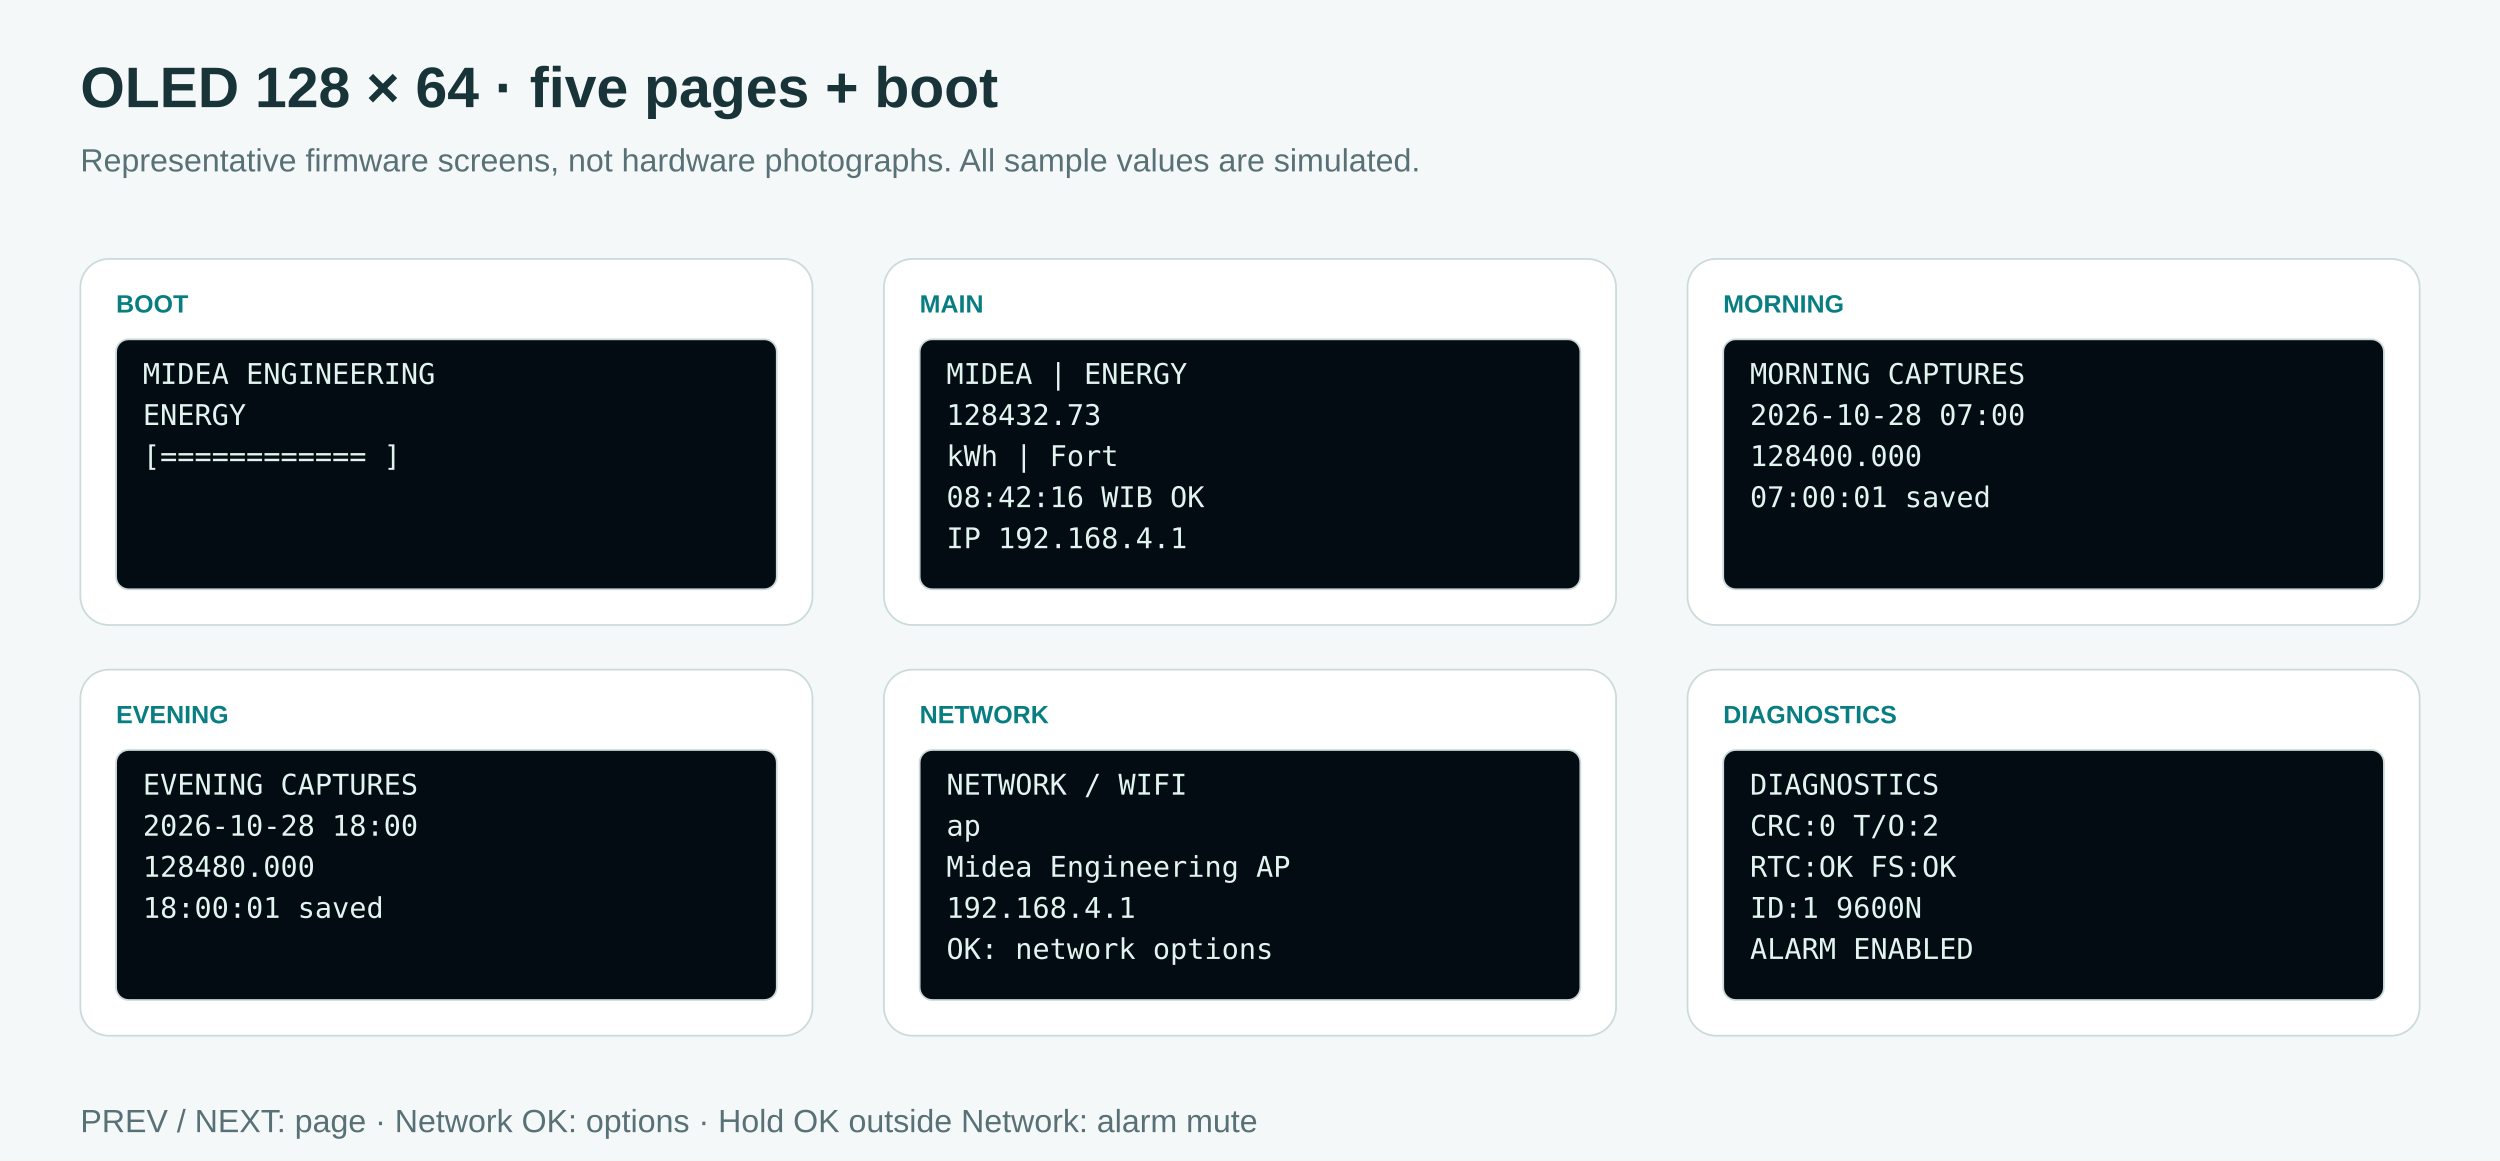
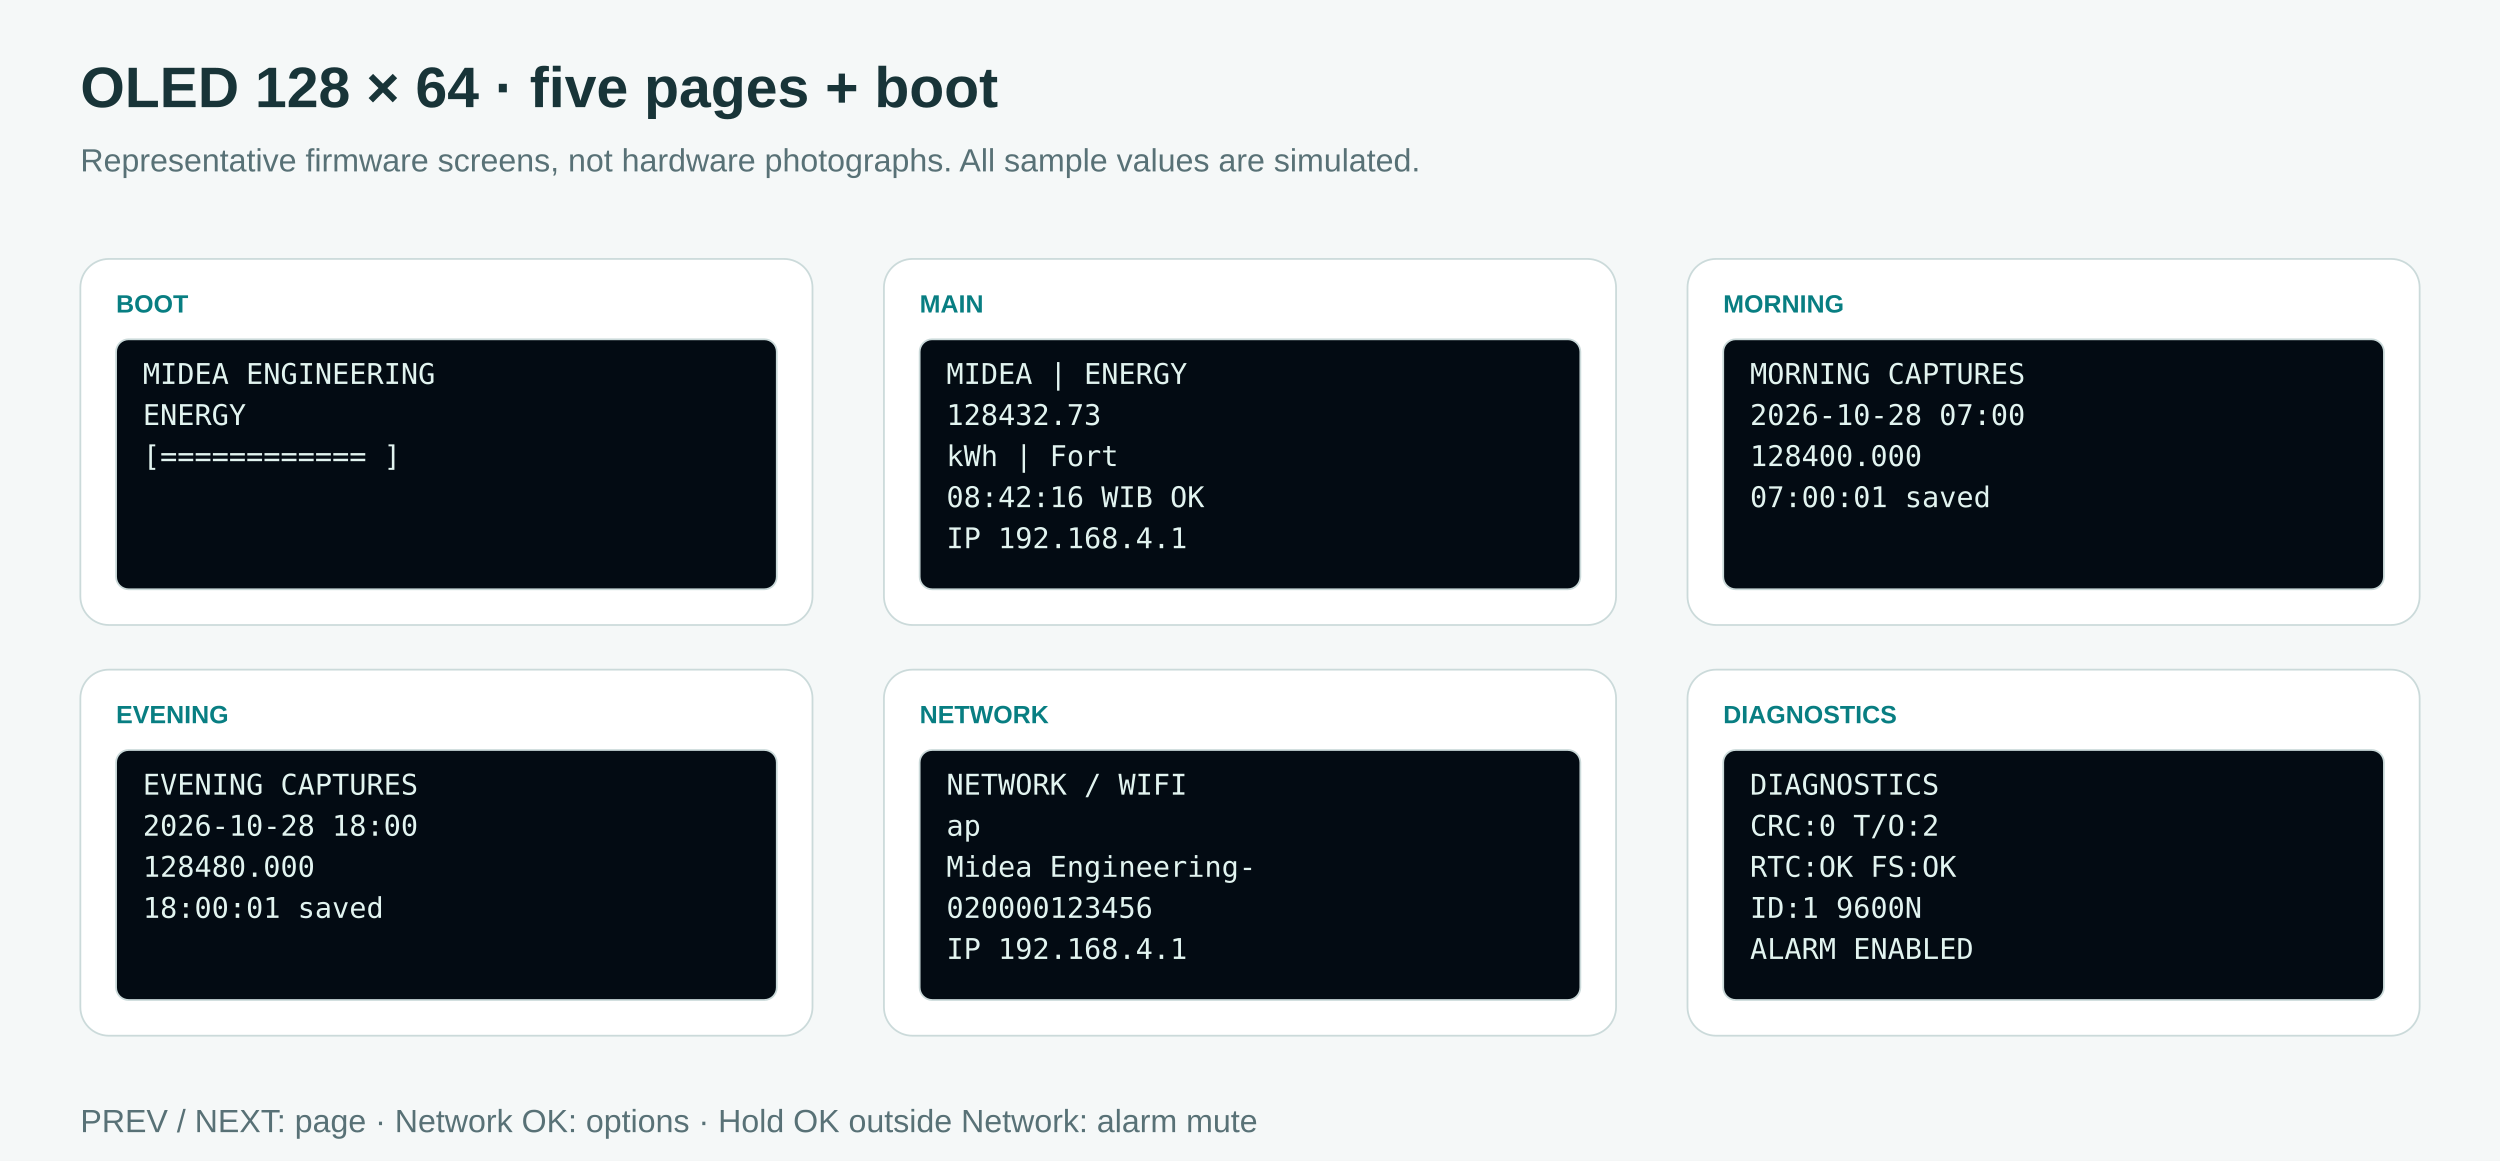
<svg xmlns="http://www.w3.org/2000/svg" width="1400" height="650" viewBox="0 0 1400 650" role="img" aria-labelledby="title desc">
  <rect width="100%" height="100%" fill="#f5f8f8" />
  <text x="45" y="60" fill="#183438" font-family="Arial, sans-serif" font-size="32" font-weight="700" text-anchor="start">OLED 128 × 64 · five pages + boot</text>
  <text x="45" y="96" fill="#587176" font-family="Arial, sans-serif" font-size="18" font-weight="400" text-anchor="start">Representative firmware screens, not hardware photographs. All sample values are simulated.</text>
  <rect x="45" y="145" width="410" height="205" rx="16" fill="#ffffff" stroke="#cbdada" />
  <text x="65" y="175" fill="#087e82" font-family="Arial, sans-serif" font-size="14" font-weight="700" text-anchor="start">BOOT</text>
  <rect x="65" y="190" width="370" height="140" rx="7" fill="#030b13" stroke="#cbdada" />
  <text x="80" y="215" fill="#e2f4f0" font-family="Consolas, monospace" font-size="16" font-weight="400" text-anchor="start">MIDEA ENGINEERING</text>
  <text x="80" y="238" fill="#e2f4f0" font-family="Consolas, monospace" font-size="16" font-weight="400" text-anchor="start">ENERGY</text>
  <text x="80" y="261" fill="#e2f4f0" font-family="Consolas, monospace" font-size="16" font-weight="400" text-anchor="start">[============      ]</text>
  <rect x="495" y="145" width="410" height="205" rx="16" fill="#ffffff" stroke="#cbdada" />
  <text x="515" y="175" fill="#087e82" font-family="Arial, sans-serif" font-size="14" font-weight="700" text-anchor="start">MAIN</text>
  <rect x="515" y="190" width="370" height="140" rx="7" fill="#030b13" stroke="#cbdada" />
  <text x="530" y="215" fill="#e2f4f0" font-family="Consolas, monospace" font-size="16" font-weight="400" text-anchor="start">MIDEA | ENERGY</text>
  <text x="530" y="238" fill="#e2f4f0" font-family="Consolas, monospace" font-size="16" font-weight="400" text-anchor="start">128432.73</text>
  <text x="530" y="261" fill="#e2f4f0" font-family="Consolas, monospace" font-size="16" font-weight="400" text-anchor="start">kWh | Fort</text>
  <text x="530" y="284" fill="#e2f4f0" font-family="Consolas, monospace" font-size="16" font-weight="400" text-anchor="start">08:42:16 WIB       OK</text>
  <text x="530" y="307" fill="#e2f4f0" font-family="Consolas, monospace" font-size="16" font-weight="400" text-anchor="start">IP 192.168.4.1</text>
  <rect x="945" y="145" width="410" height="205" rx="16" fill="#ffffff" stroke="#cbdada" />
  <text x="965" y="175" fill="#087e82" font-family="Arial, sans-serif" font-size="14" font-weight="700" text-anchor="start">MORNING</text>
  <rect x="965" y="190" width="370" height="140" rx="7" fill="#030b13" stroke="#cbdada" />
  <text x="980" y="215" fill="#e2f4f0" font-family="Consolas, monospace" font-size="16" font-weight="400" text-anchor="start">MORNING CAPTURES</text>
  <text x="980" y="238" fill="#e2f4f0" font-family="Consolas, monospace" font-size="16" font-weight="400" text-anchor="start">2026-10-28 07:00</text>
  <text x="980" y="261" fill="#e2f4f0" font-family="Consolas, monospace" font-size="16" font-weight="400" text-anchor="start">128400.000</text>
  <text x="980" y="284" fill="#e2f4f0" font-family="Consolas, monospace" font-size="16" font-weight="400" text-anchor="start">07:00:01 saved</text>
  <rect x="45" y="375" width="410" height="205" rx="16" fill="#ffffff" stroke="#cbdada" />
  <text x="65" y="405" fill="#087e82" font-family="Arial, sans-serif" font-size="14" font-weight="700" text-anchor="start">EVENING</text>
  <rect x="65" y="420" width="370" height="140" rx="7" fill="#030b13" stroke="#cbdada" />
  <text x="80" y="445" fill="#e2f4f0" font-family="Consolas, monospace" font-size="16" font-weight="400" text-anchor="start">EVENING CAPTURES</text>
  <text x="80" y="468" fill="#e2f4f0" font-family="Consolas, monospace" font-size="16" font-weight="400" text-anchor="start">2026-10-28 18:00</text>
  <text x="80" y="491" fill="#e2f4f0" font-family="Consolas, monospace" font-size="16" font-weight="400" text-anchor="start">128480.000</text>
  <text x="80" y="514" fill="#e2f4f0" font-family="Consolas, monospace" font-size="16" font-weight="400" text-anchor="start">18:00:01 saved</text>
  <rect x="495" y="375" width="410" height="205" rx="16" fill="#ffffff" stroke="#cbdada" />
  <text x="515" y="405" fill="#087e82" font-family="Arial, sans-serif" font-size="14" font-weight="700" text-anchor="start">NETWORK</text>
  <rect x="515" y="420" width="370" height="140" rx="7" fill="#030b13" stroke="#cbdada" />
  <text x="530" y="445" fill="#e2f4f0" font-family="Consolas, monospace" font-size="16" font-weight="400" text-anchor="start">NETWORK / WIFI</text>
  <text x="530" y="468" fill="#e2f4f0" font-family="Consolas, monospace" font-size="16" font-weight="400" text-anchor="start">ap</text>
-   <text x="530" y="491" fill="#e2f4f0" font-family="Consolas, monospace" font-size="16" font-weight="400" text-anchor="start">Midea Engineering AP</text>
-   <text x="530" y="514" fill="#e2f4f0" font-family="Consolas, monospace" font-size="16" font-weight="400" text-anchor="start">192.168.4.1</text>
-   <text x="530" y="537" fill="#e2f4f0" font-family="Consolas, monospace" font-size="16" font-weight="400" text-anchor="start">OK: network options</text>
+   <text x="530" y="491" fill="#e2f4f0" font-family="Consolas, monospace" font-size="16" font-weight="400" text-anchor="start">Midea Engineering-</text>
+   <text x="530" y="514" fill="#e2f4f0" font-family="Consolas, monospace" font-size="16" font-weight="400" text-anchor="start">020000123456</text>
+   <text x="530" y="537" fill="#e2f4f0" font-family="Consolas, monospace" font-size="16" font-weight="400" text-anchor="start">IP 192.168.4.1</text>
  <rect x="945" y="375" width="410" height="205" rx="16" fill="#ffffff" stroke="#cbdada" />
  <text x="965" y="405" fill="#087e82" font-family="Arial, sans-serif" font-size="14" font-weight="700" text-anchor="start">DIAGNOSTICS</text>
  <rect x="965" y="420" width="370" height="140" rx="7" fill="#030b13" stroke="#cbdada" />
  <text x="980" y="445" fill="#e2f4f0" font-family="Consolas, monospace" font-size="16" font-weight="400" text-anchor="start">DIAGNOSTICS</text>
  <text x="980" y="468" fill="#e2f4f0" font-family="Consolas, monospace" font-size="16" font-weight="400" text-anchor="start">CRC:0 T/O:2</text>
  <text x="980" y="491" fill="#e2f4f0" font-family="Consolas, monospace" font-size="16" font-weight="400" text-anchor="start">RTC:OK FS:OK</text>
  <text x="980" y="514" fill="#e2f4f0" font-family="Consolas, monospace" font-size="16" font-weight="400" text-anchor="start">ID:1 9600N</text>
  <text x="980" y="537" fill="#e2f4f0" font-family="Consolas, monospace" font-size="16" font-weight="400" text-anchor="start">ALARM ENABLED</text>
  <text x="45" y="634" fill="#587176" font-family="Arial, sans-serif" font-size="18" font-weight="400" text-anchor="start">PREV / NEXT: page  ·  Network OK: options  ·  Hold OK outside Network: alarm mute</text>
</svg>
